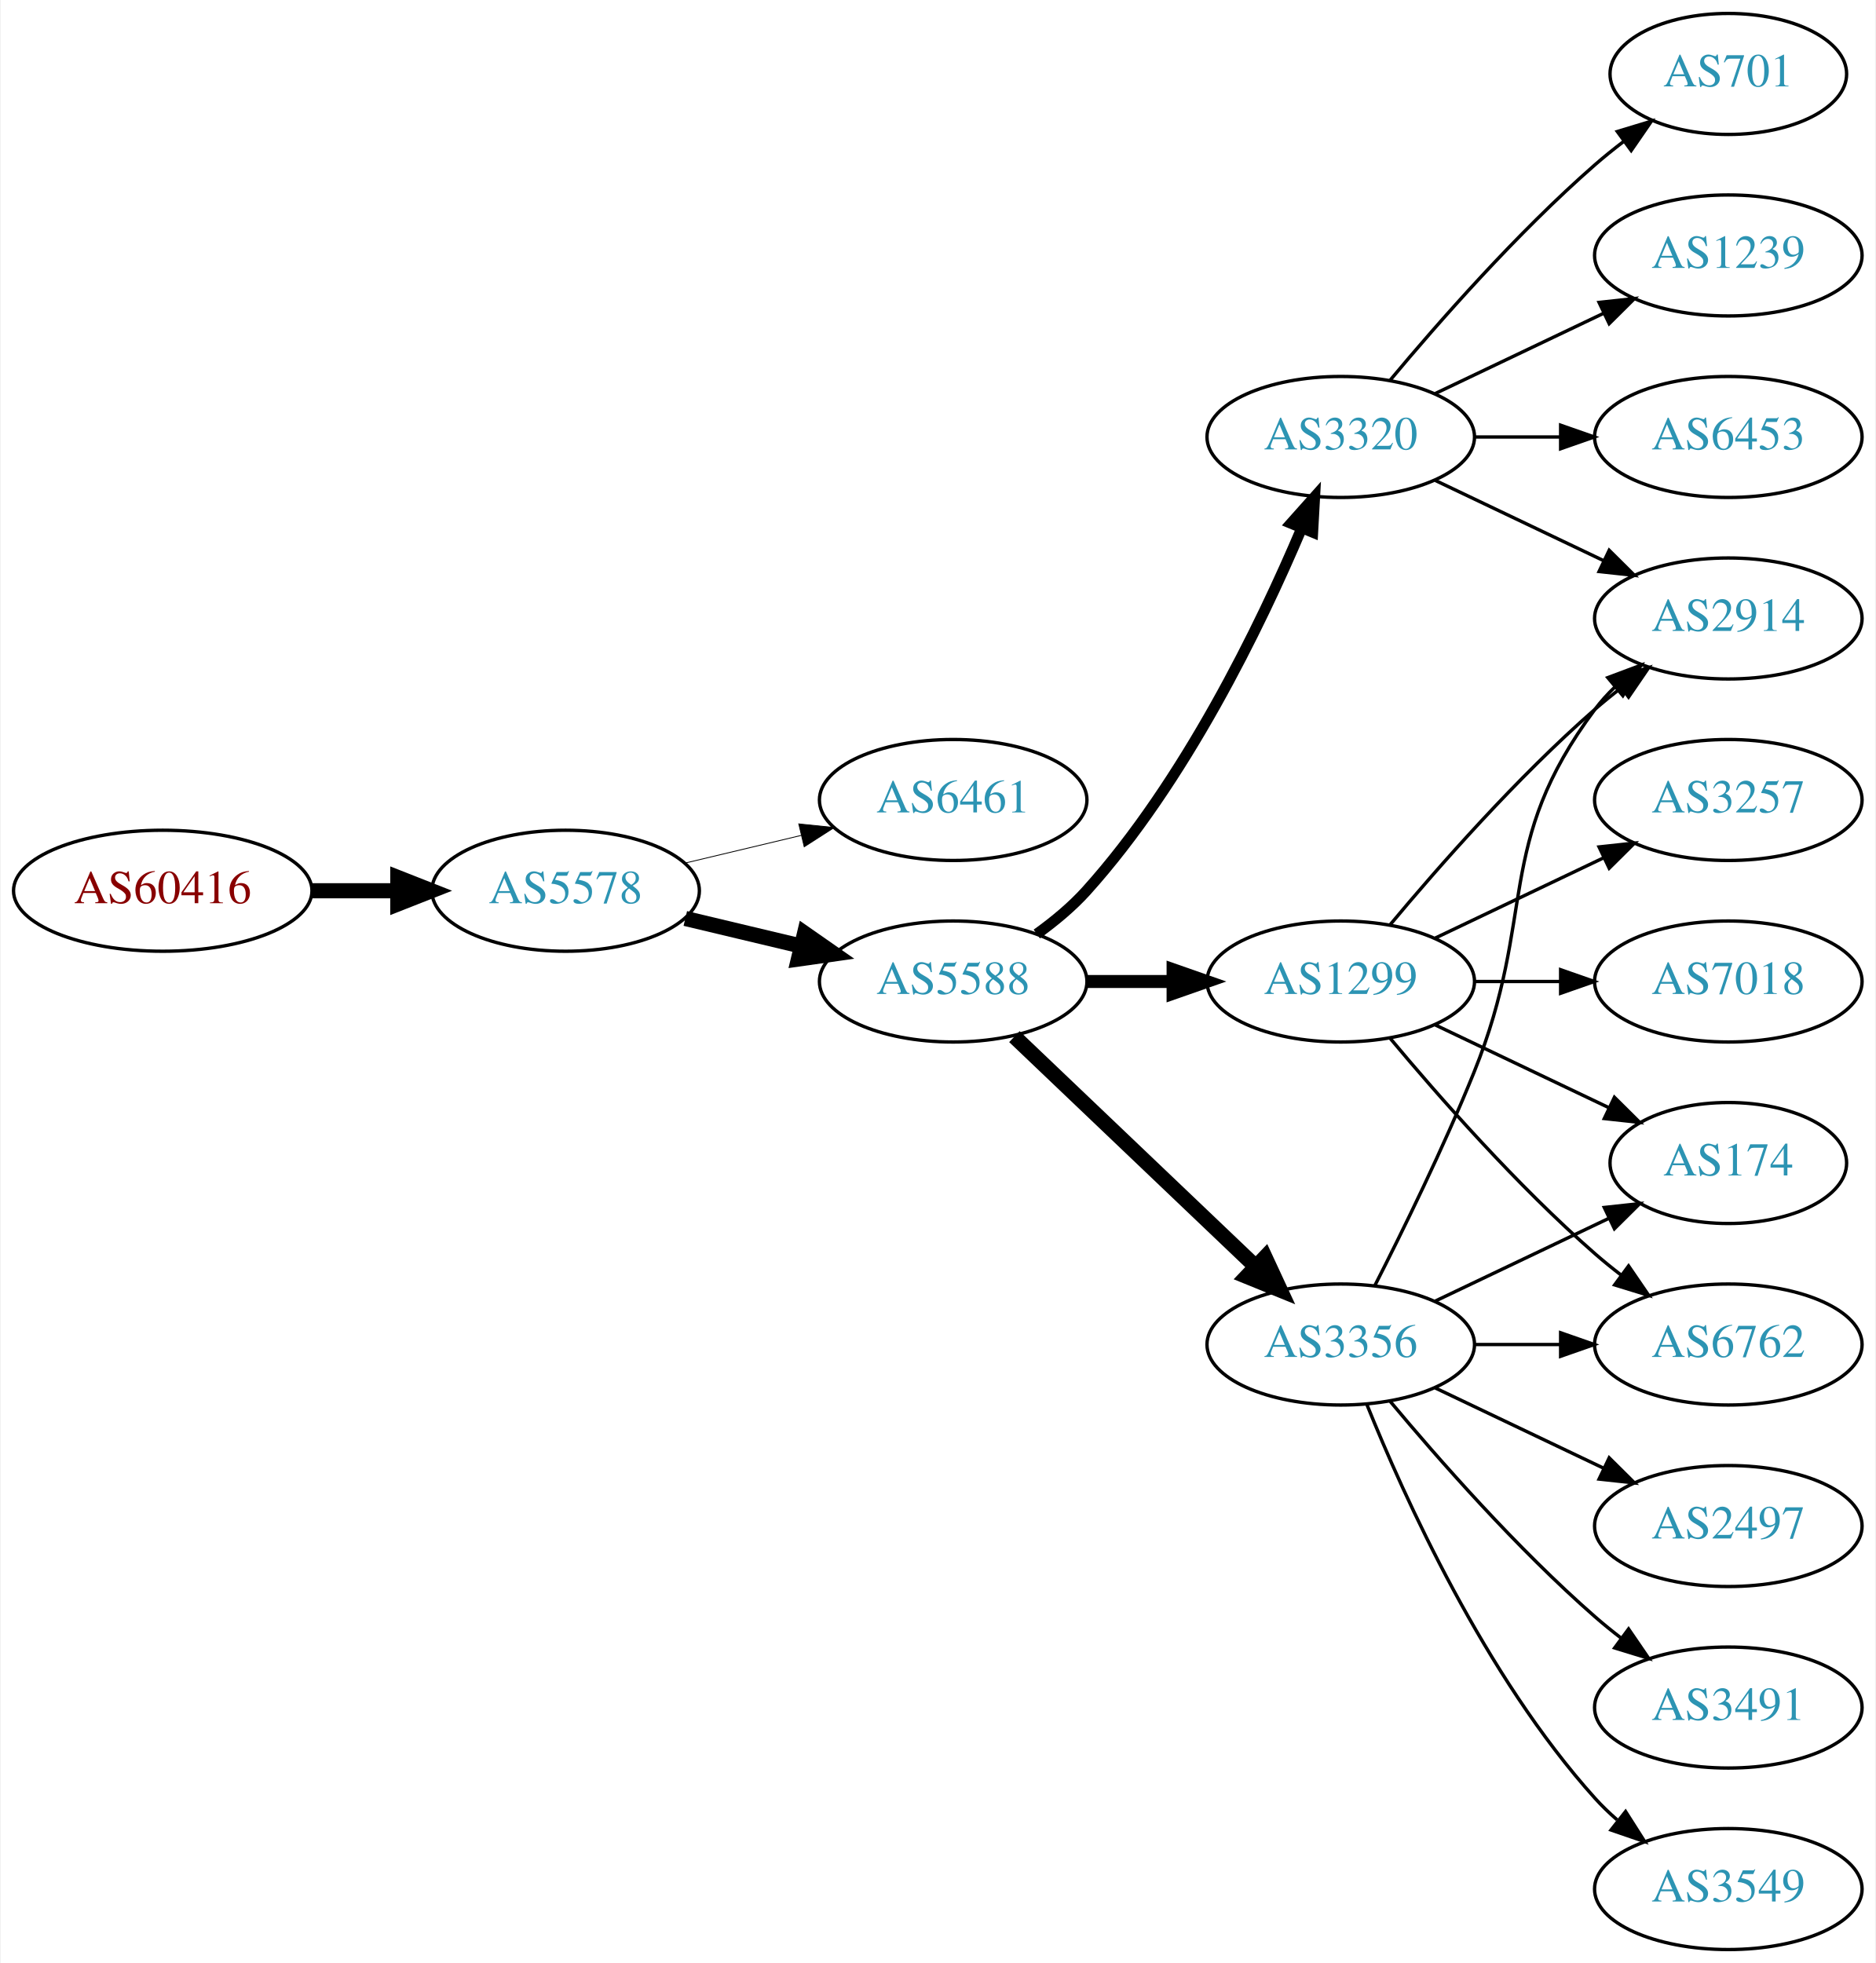
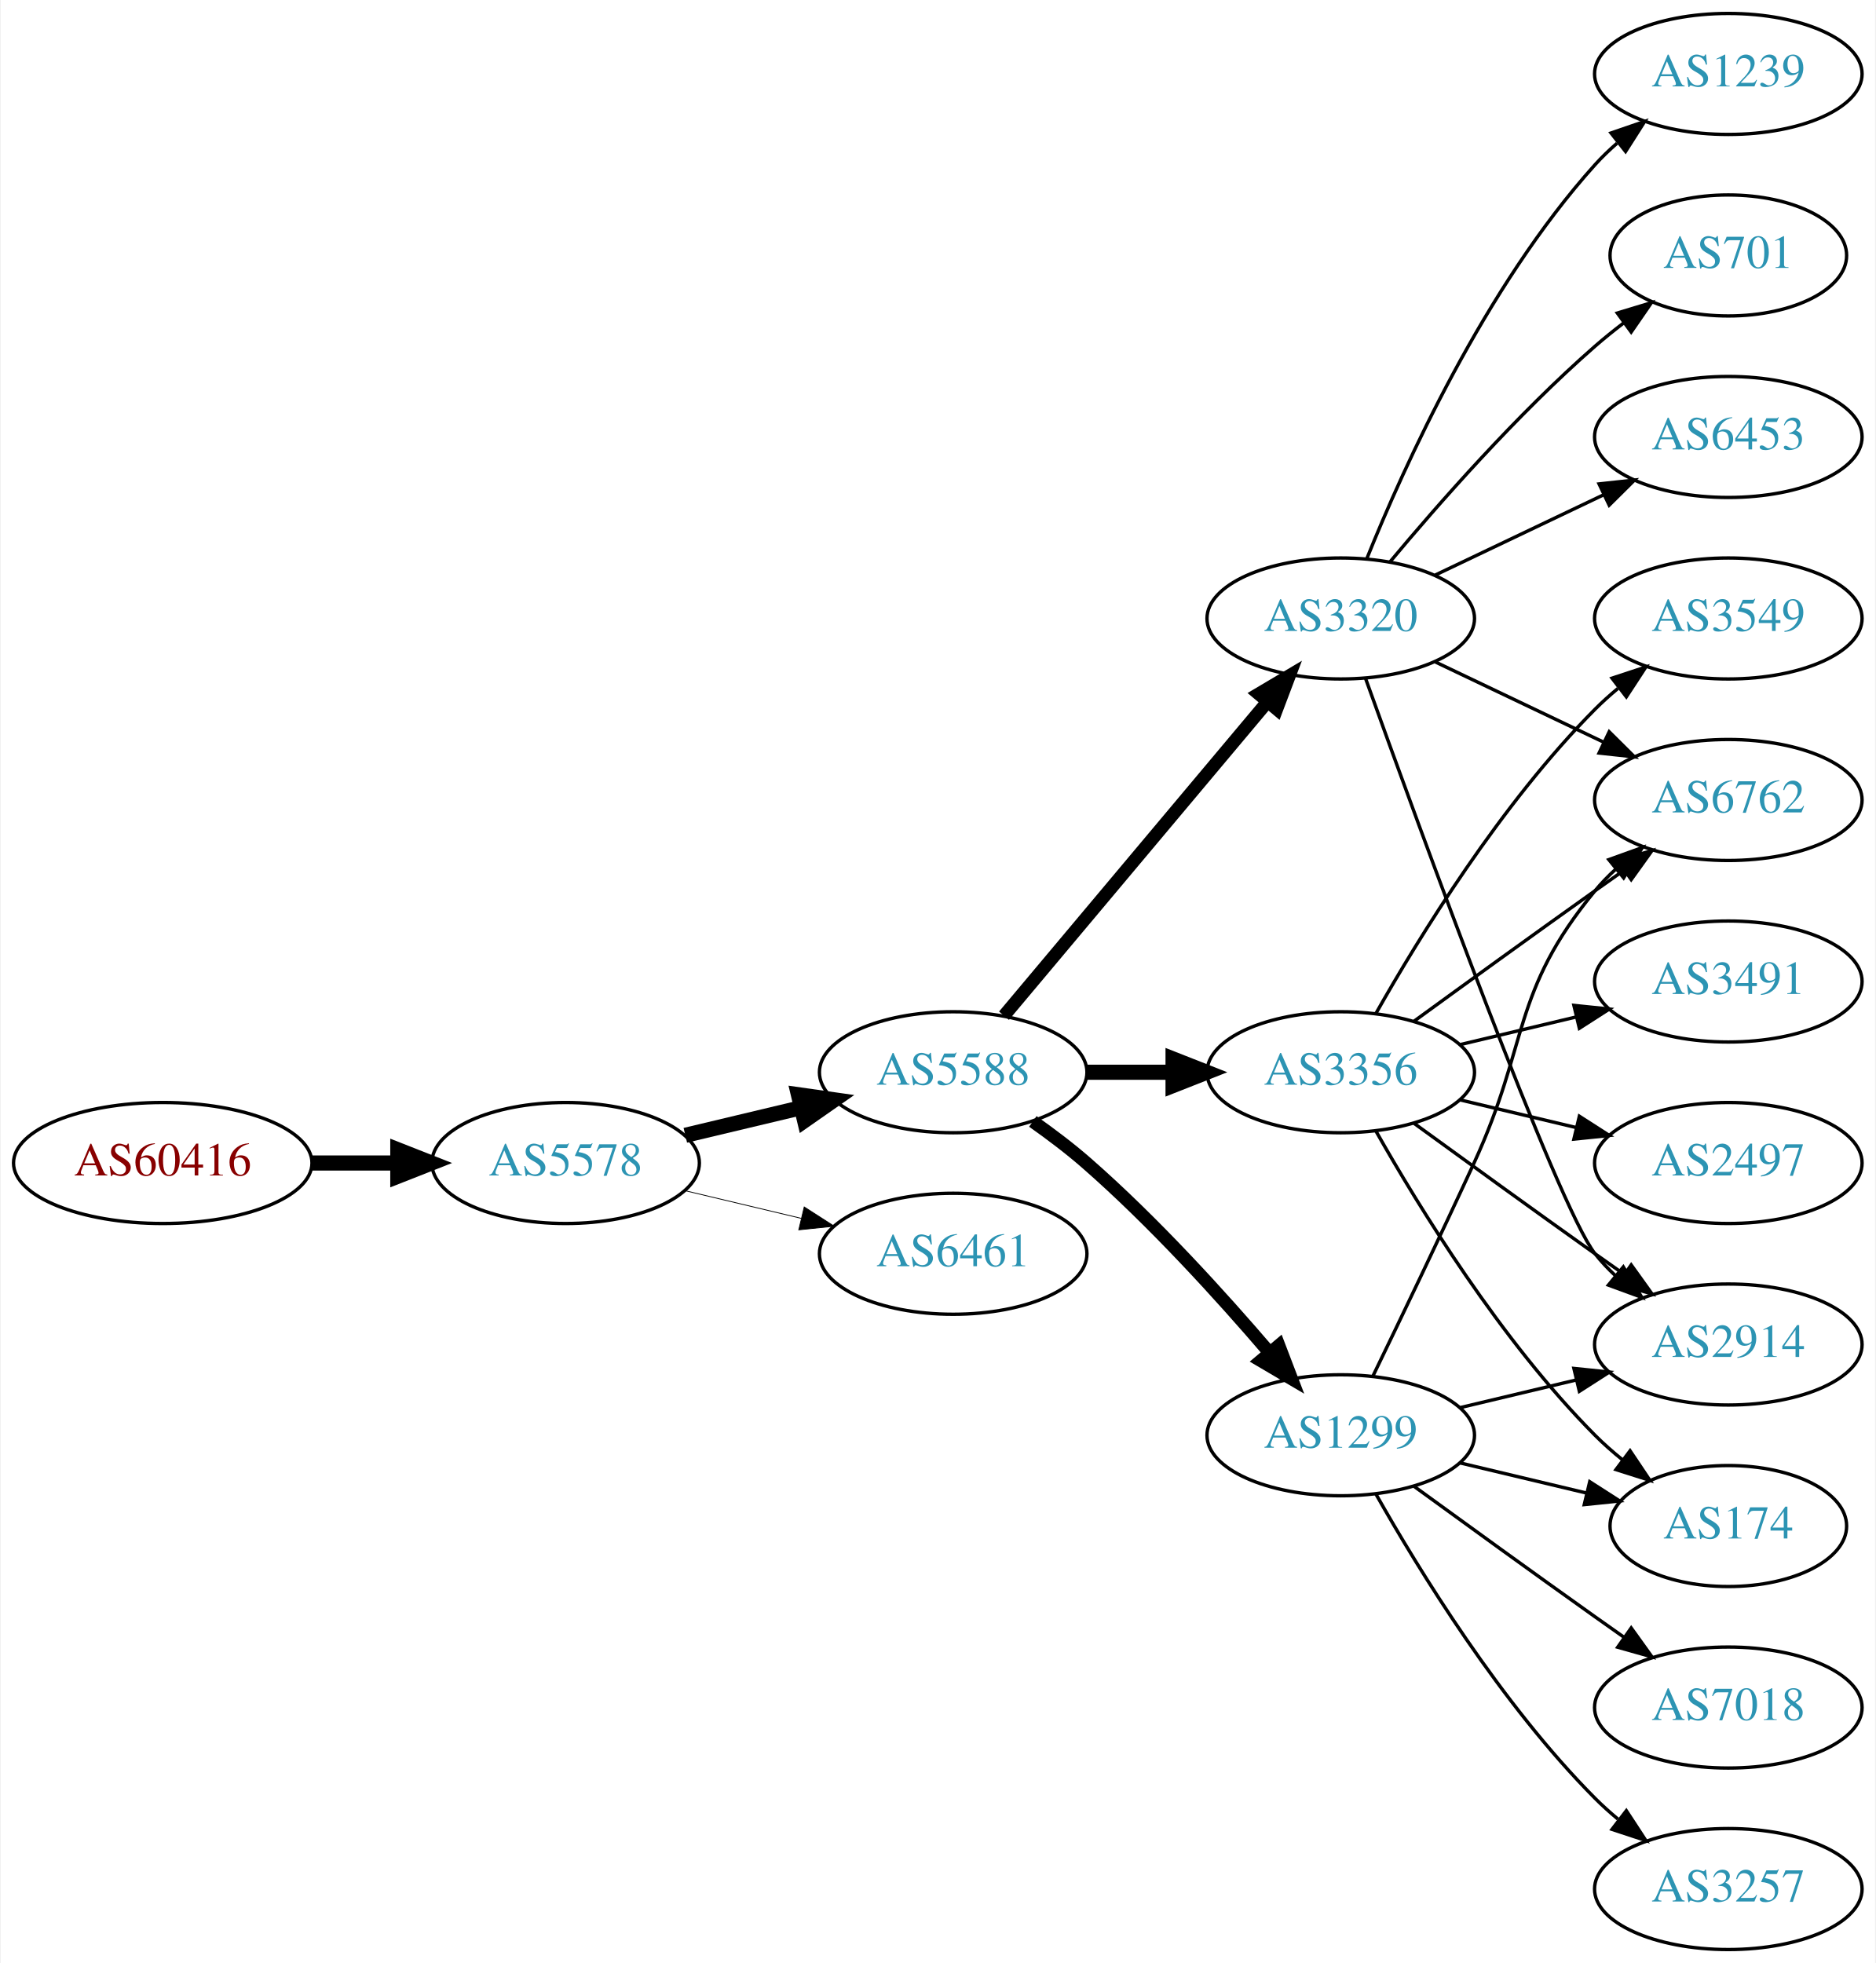
<svg xmlns="http://www.w3.org/2000/svg" xmlns:xlink="http://www.w3.org/1999/xlink" width="558pt" height="584pt" viewBox="0.00 0.00 557.56 584.00">
  <g id="graph0" class="graph" transform="scale(1 1) rotate(0) translate(4 580)">
    <polygon fill="white" stroke="none" points="-4,4 -4,-580 553.564,-580 553.564,4 -4,4" />
    <g id="node1" class="node">
      <g id="a_node1">
        <a xlink:href="/asn/60416" xlink:title="AS60416 ~ TECSSK-AS [AT]">
-           <ellipse fill="#ffffff" stroke="black" cx="44.196" cy="-315" rx="44.393" ry="18" />
-           <text text-anchor="middle" x="44.196" y="-311.3" font-family="Times,serif" font-size="14.00" fill="#880000">AS60416</text>
+           <ellipse fill="#ffffff" stroke="black" cx="44.196" cy="-234" rx="44.393" ry="18" />
+           <text text-anchor="middle" x="44.196" y="-230.3" font-family="Times,serif" font-size="14.00" fill="#880000">AS60416</text>
        </a>
      </g>
    </g>
    <g id="node2" class="node">
      <g id="a_node2">
        <a xlink:href="/asn/5578" xlink:title="AS5578 ~ Bratislava, Slovak Republic [SK]">
-           <ellipse fill="#ffffff" stroke="black" cx="164.039" cy="-315" rx="39.794" ry="18" />
-           <text text-anchor="middle" x="164.039" y="-311.3" font-family="Times,serif" font-size="14.00" fill="#2c94b3">AS5578</text>
+           <ellipse fill="#ffffff" stroke="black" cx="164.039" cy="-234" rx="39.794" ry="18" />
+           <text text-anchor="middle" x="164.039" y="-230.3" font-family="Times,serif" font-size="14.00" fill="#2c94b3">AS5578</text>
        </a>
      </g>
    </g>
    <g id="edge1" class="edge">
-       <path fill="none" stroke="black" stroke-width="4.5" d="M88.407,-315C96.72,-315 105.482,-315 113.965,-315" />
-       <polygon fill="black" stroke="black" stroke-width="4.5" points="114.123,-318.938 124.123,-315 114.123,-311.063 114.123,-318.938" />
+       <path fill="none" stroke="black" stroke-width="4.5" d="M88.407,-234C96.72,-234 105.482,-234 113.965,-234" />
+       <polygon fill="black" stroke="black" stroke-width="4.5" points="114.123,-237.938 124.123,-234 114.123,-230.063 114.123,-237.938" />
    </g>
    <g id="node3" class="node">
      <g id="a_node3">
-         <a xlink:href="/asn/6461" xlink:title="AS6461 ~ Zayo Bandwidth [US]">
-           <ellipse fill="#ffffff" stroke="black" cx="279.332" cy="-342" rx="39.794" ry="18" />
-           <text text-anchor="middle" x="279.332" y="-338.3" font-family="Times,serif" font-size="14.00" fill="#2c94b3">AS6461</text>
+         <a xlink:href="/asn/5588" xlink:title="AS5588 ~ GTS Central Europe / Antel Germany [CZ]">
+           <ellipse fill="#ffffff" stroke="black" cx="279.332" cy="-261" rx="39.794" ry="18" />
+           <text text-anchor="middle" x="279.332" y="-257.3" font-family="Times,serif" font-size="14.00" fill="#2c94b3">AS5588</text>
        </a>
      </g>
    </g>
    <g id="edge2" class="edge">
-       <path fill="none" stroke="black" stroke-width="0.25" d="M199.646,-323.248C210.517,-325.838 222.671,-328.735 234.114,-331.462" />
-       <polygon fill="black" stroke="black" stroke-width="0.25" points="233.397,-334.889 243.936,-333.803 235.02,-328.08 233.397,-334.889" />
+       <path fill="none" stroke="black" stroke-width="4.5" d="M199.646,-242.248C210.517,-244.838 222.671,-247.735 234.114,-250.462" />
+       <polygon fill="black" stroke="black" stroke-width="4.5" points="233.296,-254.315 243.936,-252.803 235.122,-246.654 233.296,-254.315" />
    </g>
    <g id="node4" class="node">
      <g id="a_node4">
-         <a xlink:href="/asn/5588" xlink:title="AS5588 ~ GTS Central Europe / Antel Germany [CZ]">
-           <ellipse fill="#ffffff" stroke="black" cx="279.332" cy="-288" rx="39.794" ry="18" />
-           <text text-anchor="middle" x="279.332" y="-284.3" font-family="Times,serif" font-size="14.00" fill="#2c94b3">AS5588</text>
+         <a xlink:href="/asn/6461" xlink:title="AS6461 ~ Zayo Bandwidth [US]">
+           <ellipse fill="#ffffff" stroke="black" cx="279.332" cy="-207" rx="39.794" ry="18" />
+           <text text-anchor="middle" x="279.332" y="-203.3" font-family="Times,serif" font-size="14.00" fill="#2c94b3">AS6461</text>
        </a>
      </g>
    </g>
    <g id="edge3" class="edge">
-       <path fill="none" stroke="black" stroke-width="4.5" d="M199.646,-306.752C210.517,-304.162 222.671,-301.265 234.114,-298.538" />
-       <polygon fill="black" stroke="black" stroke-width="4.5" points="235.122,-302.346 243.936,-296.197 233.296,-294.685 235.122,-302.346" />
+       <path fill="none" stroke="black" stroke-width="0.237" d="M199.646,-225.752C210.517,-223.162 222.671,-220.265 234.114,-217.538" />
+       <polygon fill="black" stroke="black" stroke-width="0.237" points="235.02,-220.92 243.936,-215.197 233.397,-214.111 235.02,-220.92" />
    </g>
    <g id="node5" class="node">
      <g id="a_node5">
        <a xlink:href="/asn/1299" xlink:title="AS1299 ~ Telia Carrier [EU]">
-           <ellipse fill="#ffffff" stroke="black" cx="394.625" cy="-288" rx="39.794" ry="18" />
-           <text text-anchor="middle" x="394.625" y="-284.3" font-family="Times,serif" font-size="14.00" fill="#2c94b3">AS1299</text>
+           <ellipse fill="#ffffff" stroke="black" cx="394.625" cy="-153" rx="39.794" ry="18" />
+           <text text-anchor="middle" x="394.625" y="-149.3" font-family="Times,serif" font-size="14.00" fill="#2c94b3">AS1299</text>
        </a>
      </g>
    </g>
    <g id="edge4" class="edge">
-       <path fill="none" stroke="black" stroke-width="3.857" d="M319.004,-288C327.207,-288 335.971,-288 344.503,-288" />
-       <polygon fill="black" stroke="black" stroke-width="3.857" points="344.742,-291.5 354.742,-288 344.742,-284.5 344.742,-291.5" />
+       <path fill="none" stroke="black" stroke-width="3.857" d="M303.022,-246.37C308.424,-242.56 314.047,-238.308 318.978,-234 338.905,-216.593 359.097,-194.342 373.446,-177.567" />
+       <polygon fill="black" stroke="black" stroke-width="3.857" points="376.214,-179.714 379.995,-169.817 370.867,-175.196 376.214,-179.714" />
    </g>
    <g id="node6" class="node">
      <g id="a_node6">
-         <a xlink:href="/asn/3320" xlink:title="AS3320 ~ DTAG [DE]">
-           <ellipse fill="#ffffff" stroke="black" cx="394.625" cy="-450" rx="39.794" ry="18" />
-           <text text-anchor="middle" x="394.625" y="-446.3" font-family="Times,serif" font-size="14.00" fill="#2c94b3">AS3320</text>
+         <a xlink:href="/asn/3356" xlink:title="AS3356 ~ Level 3 Parent, LLC [US]">
+           <ellipse fill="#ffffff" stroke="black" cx="394.625" cy="-261" rx="39.794" ry="18" />
+           <text text-anchor="middle" x="394.625" y="-257.3" font-family="Times,serif" font-size="14.00" fill="#2c94b3">AS3356</text>
        </a>
      </g>
    </g>
    <g id="edge5" class="edge">
-       <path fill="none" stroke="black" stroke-width="3.214" d="M304.205,-302.127C309.45,-305.896 314.706,-310.256 318.978,-315 348.314,-347.581 370.655,-393.695 382.951,-422.713" />
-       <polygon fill="black" stroke="black" stroke-width="3.214" points="379.823,-424.308 386.877,-432.213 386.293,-421.634 379.823,-424.308" />
+       <path fill="none" stroke="black" stroke-width="4.5" d="M319.004,-261C327.207,-261 335.971,-261 344.503,-261" />
+       <polygon fill="black" stroke="black" stroke-width="4.5" points="344.742,-264.938 354.742,-261 344.742,-257.063 344.742,-264.938" />
    </g>
    <g id="node7" class="node">
      <g id="a_node7">
-         <a xlink:href="/asn/3356" xlink:title="AS3356 ~ Level 3 Parent, LLC [US]">
-           <ellipse fill="#ffffff" stroke="black" cx="394.625" cy="-180" rx="39.794" ry="18" />
-           <text text-anchor="middle" x="394.625" y="-176.3" font-family="Times,serif" font-size="14.00" fill="#2c94b3">AS3356</text>
+         <a xlink:href="/asn/3320" xlink:title="AS3320 ~ DTAG [DE]">
+           <ellipse fill="#ffffff" stroke="black" cx="394.625" cy="-396" rx="39.794" ry="18" />
+           <text text-anchor="middle" x="394.625" y="-392.3" font-family="Times,serif" font-size="14.00" fill="#2c94b3">AS3320</text>
        </a>
      </g>
    </g>
    <g id="edge6" class="edge">
-       <path fill="none" stroke="black" stroke-width="4.5" d="M297.538,-271.597C316.614,-253.413 347.534,-223.937 369.131,-203.349" />
-       <polygon fill="black" stroke="black" stroke-width="4.5" points="372.106,-205.953 376.627,-196.203 366.672,-200.253 372.106,-205.953" />
+       <path fill="none" stroke="black" stroke-width="3.857" d="M294.451,-277.825C314.126,-301.269 349.93,-343.934 372.708,-371.076" />
+       <polygon fill="black" stroke="black" stroke-width="3.857" points="370.218,-373.553 379.327,-378.963 375.58,-369.053 370.218,-373.553" />
    </g>
    <g id="node8" class="node">
      <g id="a_node8">
        <a xlink:href="/asn/2914" xlink:title="AS2914 ~ NTT America, Inc. [US]">
-           <ellipse fill="#ffffff" stroke="black" cx="509.918" cy="-396" rx="39.794" ry="18" />
-           <text text-anchor="middle" x="509.918" y="-392.3" font-family="Times,serif" font-size="14.00" fill="#2c94b3">AS2914</text>
-         </a>
-       </g>
-     </g>
-     <g id="edge7" class="edge">
-       <path fill="none" stroke="black" d="M409.255,-304.817C423.537,-321.929 447.084,-348.745 470.271,-369 472.737,-371.154 475.375,-373.294 478.073,-375.372" />
-       <polygon fill="black" stroke="black" points="476.098,-378.264 486.227,-381.37 480.246,-372.625 476.098,-378.264" />
-     </g>
-     <g id="node9" class="node">
-       <g id="a_node9">
-         <a xlink:href="/asn/3257" xlink:title="AS3257 ~ GTT [DE]">
-           <ellipse fill="#ffffff" stroke="black" cx="509.918" cy="-342" rx="39.794" ry="18" />
-           <text text-anchor="middle" x="509.918" y="-338.3" font-family="Times,serif" font-size="14.00" fill="#2c94b3">AS3257</text>
-         </a>
-       </g>
-     </g>
-     <g id="edge8" class="edge">
-       <path fill="none" stroke="black" d="M422.761,-300.934C437.755,-308.081 456.576,-317.052 472.799,-324.785" />
-       <polygon fill="black" stroke="black" points="471.469,-328.028 482.002,-329.171 474.481,-321.709 471.469,-328.028" />
+           <ellipse fill="#ffffff" stroke="black" cx="509.918" cy="-180" rx="39.794" ry="18" />
+           <text text-anchor="middle" x="509.918" y="-176.3" font-family="Times,serif" font-size="14.00" fill="#2c94b3">AS2914</text>
+         </a>
+       </g>
+     </g>
+     <g id="edge20" class="edge">
+       <path fill="none" stroke="black" d="M430.232,-161.248C441.103,-163.838 453.257,-166.735 464.7,-169.462" />
+       <polygon fill="black" stroke="black" points="463.983,-172.889 474.522,-171.803 465.606,-166.08 463.983,-172.889" />
    </g>
    <g id="node10" class="node">
      <g id="a_node10">
        <a xlink:href="/asn/6762" xlink:title="AS6762 ~ TELECOM ITALIA SPARKLE S.p.A. [IT]">
-           <ellipse fill="#ffffff" stroke="black" cx="509.918" cy="-180" rx="39.794" ry="18" />
-           <text text-anchor="middle" x="509.918" y="-176.3" font-family="Times,serif" font-size="14.00" fill="#2c94b3">AS6762</text>
-         </a>
-       </g>
+           <ellipse fill="#ffffff" stroke="black" cx="509.918" cy="-342" rx="39.794" ry="18" />
+           <text text-anchor="middle" x="509.918" y="-338.3" font-family="Times,serif" font-size="14.00" fill="#2c94b3">AS6762</text>
+         </a>
+       </g>
+     </g>
+     <g id="edge22" class="edge">
+       <path fill="none" stroke="black" d="M404.206,-170.633C412.13,-186.998 424.166,-212.065 434.271,-234 450.755,-269.781 445.206,-284.606 470.271,-315 472.126,-317.25 474.213,-319.396 476.432,-321.424" />
+       <polygon fill="black" stroke="black" points="474.368,-324.256 484.337,-327.844 478.781,-318.823 474.368,-324.256" />
+     </g>
+     <g id="node12" class="node">
+       <g id="a_node12">
+         <a xlink:href="/asn/174" xlink:title="AS174 ~ Cogent Communications [US]">
+           <ellipse fill="#ffffff" stroke="black" cx="509.918" cy="-126" rx="35.194" ry="18" />
+           <text text-anchor="middle" x="509.918" y="-122.3" font-family="Times,serif" font-size="14.00" fill="#2c94b3">AS174</text>
+         </a>
+       </g>
+     </g>
+     <g id="edge19" class="edge">
+       <path fill="none" stroke="black" d="M430.232,-144.752C442.026,-141.942 455.331,-138.771 467.599,-135.847" />
+       <polygon fill="black" stroke="black" points="468.687,-139.186 477.604,-133.463 467.065,-132.376 468.687,-139.186" />
+     </g>
+     <g id="node17" class="node">
+       <g id="a_node17">
+         <a xlink:href="/asn/3257" xlink:title="AS3257 ~ GTT [DE]">
+           <ellipse fill="#ffffff" stroke="black" cx="509.918" cy="-18" rx="39.794" ry="18" />
+           <text text-anchor="middle" x="509.918" y="-14.3" font-family="Times,serif" font-size="14.00" fill="#2c94b3">AS3257</text>
+         </a>
+       </g>
+     </g>
+     <g id="edge18" class="edge">
+       <path fill="none" stroke="black" d="M405.084,-135.51C417.866,-112.904 442.298,-73.114 470.271,-45 472.382,-42.879 474.678,-40.812 477.063,-38.829" />
+       <polygon fill="black" stroke="black" points="479.579,-41.31 485.379,-32.444 475.316,-35.758 479.579,-41.31" />
+     </g>
+     <g id="node18" class="node">
+       <g id="a_node18">
+         <a xlink:href="/asn/7018" xlink:title="AS7018 ~ AT&amp;T Services, Inc. [US]">
+           <ellipse fill="#ffffff" stroke="black" cx="509.918" cy="-72" rx="39.794" ry="18" />
+           <text text-anchor="middle" x="509.918" y="-68.3" font-family="Times,serif" font-size="14.00" fill="#2c94b3">AS7018</text>
+         </a>
+       </g>
+     </g>
+     <g id="edge21" class="edge">
+       <path fill="none" stroke="black" d="M416.473,-137.778C431.407,-126.909 452.02,-111.975 470.271,-99 473.091,-96.995 476.034,-94.915 478.983,-92.841" />
+       <polygon fill="black" stroke="black" points="481.029,-95.681 487.207,-87.074 477.01,-89.95 481.029,-95.681" />
+     </g>
+     <g id="edge7" class="edge">
+       <path fill="none" stroke="black" d="M416.473,-245.778C431.407,-234.909 452.02,-219.975 470.271,-207 473.091,-204.995 476.034,-202.915 478.983,-200.841" />
+       <polygon fill="black" stroke="black" points="481.029,-203.681 487.207,-195.074 477.01,-197.95 481.029,-203.681" />
+     </g>
+     <g id="node9" class="node">
+       <g id="a_node9">
+         <a xlink:href="/asn/3549" xlink:title="AS3549 ~ Level 3 Parent, LLC [US]">
+           <ellipse fill="#ffffff" stroke="black" cx="509.918" cy="-396" rx="39.794" ry="18" />
+           <text text-anchor="middle" x="509.918" y="-392.3" font-family="Times,serif" font-size="14.00" fill="#2c94b3">AS3549</text>
+         </a>
+       </g>
+     </g>
+     <g id="edge8" class="edge">
+       <path fill="none" stroke="black" d="M405.084,-278.49C417.866,-301.096 442.298,-340.886 470.271,-369 472.382,-371.121 474.678,-373.188 477.063,-375.171" />
+       <polygon fill="black" stroke="black" points="475.316,-378.242 485.379,-381.556 479.579,-372.69 475.316,-378.242" />
    </g>
    <g id="edge9" class="edge">
-       <path fill="none" stroke="black" d="M409.255,-271.183C423.537,-254.071 447.084,-227.255 470.271,-207 472.737,-204.846 475.375,-202.706 478.073,-200.628" />
-       <polygon fill="black" stroke="black" points="480.246,-203.375 486.227,-194.63 476.098,-197.736 480.246,-203.375" />
+       <path fill="none" stroke="black" d="M416.473,-276.222C431.407,-287.091 452.02,-302.025 470.271,-315 473.091,-317.005 476.034,-319.085 478.983,-321.159" />
+       <polygon fill="black" stroke="black" points="477.01,-324.05 487.207,-326.926 481.029,-318.319 477.01,-324.05" />
    </g>
    <g id="node11" class="node">
      <g id="a_node11">
-         <a xlink:href="/asn/174" xlink:title="AS174 ~ Cogent Communications [US]">
-           <ellipse fill="#ffffff" stroke="black" cx="509.918" cy="-234" rx="35.194" ry="18" />
-           <text text-anchor="middle" x="509.918" y="-230.3" font-family="Times,serif" font-size="14.00" fill="#2c94b3">AS174</text>
+         <a xlink:href="/asn/3491" xlink:title="AS3491 ~ PCCW Global, Inc. [US]">
+           <ellipse fill="#ffffff" stroke="black" cx="509.918" cy="-288" rx="39.794" ry="18" />
+           <text text-anchor="middle" x="509.918" y="-284.3" font-family="Times,serif" font-size="14.00" fill="#2c94b3">AS3491</text>
        </a>
      </g>
    </g>
    <g id="edge10" class="edge">
-       <path fill="none" stroke="black" d="M422.761,-275.066C438.193,-267.71 457.678,-258.423 474.213,-250.541" />
-       <polygon fill="black" stroke="black" points="476.034,-253.551 483.555,-246.089 473.022,-247.232 476.034,-253.551" />
-     </g>
-     <g id="node12" class="node">
-       <g id="a_node12">
-         <a xlink:href="/asn/7018" xlink:title="AS7018 ~ AT&amp;T Services, Inc. [US]">
-           <ellipse fill="#ffffff" stroke="black" cx="509.918" cy="-288" rx="39.794" ry="18" />
-           <text text-anchor="middle" x="509.918" y="-284.3" font-family="Times,serif" font-size="14.00" fill="#2c94b3">AS7018</text>
-         </a>
-       </g>
+       <path fill="none" stroke="black" d="M430.232,-269.248C441.103,-271.838 453.257,-274.735 464.7,-277.462" />
+       <polygon fill="black" stroke="black" points="463.983,-280.889 474.522,-279.803 465.606,-274.08 463.983,-280.889" />
    </g>
    <g id="edge11" class="edge">
-       <path fill="none" stroke="black" d="M434.297,-288C442.5,-288 451.264,-288 459.796,-288" />
-       <polygon fill="black" stroke="black" points="460.035,-291.5 470.035,-288 460.035,-284.5 460.035,-291.5" />
-     </g>
-     <g id="edge15" class="edge">
-       <path fill="none" stroke="black" d="M422.761,-437.066C437.755,-429.919 456.576,-420.948 472.799,-413.215" />
-       <polygon fill="black" stroke="black" points="474.481,-416.291 482.002,-408.829 471.469,-409.972 474.481,-416.291" />
+       <path fill="none" stroke="black" d="M405.084,-243.51C417.866,-220.904 442.298,-181.114 470.271,-153 472.771,-150.487 475.532,-148.051 478.393,-145.739" />
+       <polygon fill="black" stroke="black" points="480.693,-148.389 486.59,-139.587 476.491,-142.79 480.693,-148.389" />
    </g>
    <g id="node13" class="node">
      <g id="a_node13">
-         <a xlink:href="/asn/701" xlink:title="AS701 ~ UUNET [US]">
-           <ellipse fill="#ffffff" stroke="black" cx="509.918" cy="-558" rx="35.194" ry="18" />
-           <text text-anchor="middle" x="509.918" y="-554.3" font-family="Times,serif" font-size="14.00" fill="#2c94b3">AS701</text>
+         <a xlink:href="/asn/2497" xlink:title="AS2497 ~ Internet Initiative Japan Inc. [JP]">
+           <ellipse fill="#ffffff" stroke="black" cx="509.918" cy="-234" rx="39.794" ry="18" />
+           <text text-anchor="middle" x="509.918" y="-230.3" font-family="Times,serif" font-size="14.00" fill="#2c94b3">AS2497</text>
        </a>
      </g>
    </g>
    <g id="edge12" class="edge">
-       <path fill="none" stroke="black" d="M409.255,-466.817C423.537,-483.929 447.084,-510.745 470.271,-531 472.941,-533.332 475.814,-535.648 478.744,-537.886" />
-       <polygon fill="black" stroke="black" points="476.895,-540.87 487.035,-543.939 481.022,-535.216 476.895,-540.87" />
+       <path fill="none" stroke="black" d="M430.232,-252.752C441.103,-250.162 453.257,-247.265 464.7,-244.538" />
+       <polygon fill="black" stroke="black" points="465.606,-247.92 474.522,-242.197 463.983,-241.111 465.606,-247.92" />
+     </g>
+     <g id="edge17" class="edge">
+       <path fill="none" stroke="black" d="M401.997,-378.175C417.938,-333.849 459.064,-221.188 470.271,-207 472.078,-204.712 474.131,-202.538 476.326,-200.49" />
+       <polygon fill="black" stroke="black" points="478.68,-203.086 484.186,-194.034 474.237,-197.677 478.68,-203.086" />
+     </g>
+     <g id="edge15" class="edge">
+       <path fill="none" stroke="black" d="M422.761,-383.066C437.755,-375.919 456.576,-366.948 472.799,-359.215" />
+       <polygon fill="black" stroke="black" points="474.481,-362.291 482.002,-354.829 471.469,-355.972 474.481,-362.291" />
    </g>
    <g id="node14" class="node">
      <g id="a_node14">
        <a xlink:href="/asn/1239" xlink:title="AS1239 ~ Sprint [US]">
-           <ellipse fill="#ffffff" stroke="black" cx="509.918" cy="-504" rx="39.794" ry="18" />
-           <text text-anchor="middle" x="509.918" y="-500.3" font-family="Times,serif" font-size="14.00" fill="#2c94b3">AS1239</text>
+           <ellipse fill="#ffffff" stroke="black" cx="509.918" cy="-558" rx="39.794" ry="18" />
+           <text text-anchor="middle" x="509.918" y="-554.3" font-family="Times,serif" font-size="14.00" fill="#2c94b3">AS1239</text>
        </a>
      </g>
    </g>
    <g id="edge13" class="edge">
-       <path fill="none" stroke="black" d="M422.761,-462.934C437.755,-470.081 456.576,-479.052 472.799,-486.785" />
-       <polygon fill="black" stroke="black" points="471.469,-490.028 482.002,-491.171 474.481,-483.709 471.469,-490.028" />
+       <path fill="none" stroke="black" d="M402.372,-413.787C413.423,-441.243 437.476,-494.578 470.271,-531 472.273,-533.224 474.492,-535.363 476.825,-537.397" />
+       <polygon fill="black" stroke="black" points="475.023,-540.433 485.044,-543.873 479.355,-534.935 475.023,-540.433" />
    </g>
    <g id="node15" class="node">
      <g id="a_node15">
+         <a xlink:href="/asn/701" xlink:title="AS701 ~ UUNET [US]">
+           <ellipse fill="#ffffff" stroke="black" cx="509.918" cy="-504" rx="35.194" ry="18" />
+           <text text-anchor="middle" x="509.918" y="-500.3" font-family="Times,serif" font-size="14.00" fill="#2c94b3">AS701</text>
+         </a>
+       </g>
+     </g>
+     <g id="edge14" class="edge">
+       <path fill="none" stroke="black" d="M409.255,-412.817C423.537,-429.929 447.084,-456.745 470.271,-477 472.941,-479.332 475.814,-481.648 478.744,-483.886" />
+       <polygon fill="black" stroke="black" points="476.895,-486.87 487.035,-489.939 481.022,-481.216 476.895,-486.87" />
+     </g>
+     <g id="node16" class="node">
+       <g id="a_node16">
        <a xlink:href="/asn/6453" xlink:title="AS6453 ~ TATA COMMUNICATIONS (AMERICA) INC [US]">
          <ellipse fill="#ffffff" stroke="black" cx="509.918" cy="-450" rx="39.794" ry="18" />
          <text text-anchor="middle" x="509.918" y="-446.3" font-family="Times,serif" font-size="14.00" fill="#2c94b3">AS6453</text>
        </a>
      </g>
    </g>
-     <g id="edge14" class="edge">
-       <path fill="none" stroke="black" d="M434.297,-450C442.5,-450 451.264,-450 459.796,-450" />
-       <polygon fill="black" stroke="black" points="460.035,-453.5 470.035,-450 460.035,-446.5 460.035,-453.5" />
-     </g>
-     <g id="edge20" class="edge">
-       <path fill="none" stroke="black" d="M404.705,-197.417C412.974,-213.634 425.235,-238.603 434.271,-261 453.201,-307.922 440,-328.458 470.271,-369 472.016,-371.336 474.023,-373.545 476.186,-375.617" />
-       <polygon fill="black" stroke="black" points="474.064,-378.405 483.987,-382.118 478.546,-373.027 474.064,-378.405" />
-     </g>
-     <g id="edge19" class="edge">
-       <path fill="none" stroke="black" d="M434.297,-180C442.5,-180 451.264,-180 459.796,-180" />
-       <polygon fill="black" stroke="black" points="460.035,-183.5 470.035,-180 460.035,-176.5 460.035,-183.5" />
-     </g>
-     <g id="edge18" class="edge">
-       <path fill="none" stroke="black" d="M422.761,-192.934C438.193,-200.29 457.678,-209.577 474.213,-217.459" />
-       <polygon fill="black" stroke="black" points="473.022,-220.768 483.555,-221.911 476.034,-214.449 473.022,-220.768" />
-     </g>
-     <g id="node16" class="node">
-       <g id="a_node16">
-         <a xlink:href="/asn/2497" xlink:title="AS2497 ~ Internet Initiative Japan Inc. [JP]">
-           <ellipse fill="#ffffff" stroke="black" cx="509.918" cy="-126" rx="39.794" ry="18" />
-           <text text-anchor="middle" x="509.918" y="-122.3" font-family="Times,serif" font-size="14.00" fill="#2c94b3">AS2497</text>
-         </a>
-       </g>
-     </g>
    <g id="edge16" class="edge">
-       <path fill="none" stroke="black" d="M422.761,-167.066C437.755,-159.919 456.576,-150.948 472.799,-143.215" />
-       <polygon fill="black" stroke="black" points="474.481,-146.291 482.002,-138.829 471.469,-139.972 474.481,-146.291" />
-     </g>
-     <g id="node17" class="node">
-       <g id="a_node17">
-         <a xlink:href="/asn/3491" xlink:title="AS3491 ~ PCCW Global, Inc. [US]">
-           <ellipse fill="#ffffff" stroke="black" cx="509.918" cy="-72" rx="39.794" ry="18" />
-           <text text-anchor="middle" x="509.918" y="-68.3" font-family="Times,serif" font-size="14.00" fill="#2c94b3">AS3491</text>
-         </a>
-       </g>
-     </g>
-     <g id="edge17" class="edge">
-       <path fill="none" stroke="black" d="M409.255,-163.183C423.537,-146.071 447.084,-119.255 470.271,-99 472.737,-96.846 475.375,-94.706 478.073,-92.628" />
-       <polygon fill="black" stroke="black" points="480.246,-95.375 486.227,-86.63 476.098,-89.736 480.246,-95.375" />
-     </g>
-     <g id="node18" class="node">
-       <g id="a_node18">
-         <a xlink:href="/asn/3549" xlink:title="AS3549 ~ Level 3 Parent, LLC [US]">
-           <ellipse fill="#ffffff" stroke="black" cx="509.918" cy="-18" rx="39.794" ry="18" />
-           <text text-anchor="middle" x="509.918" y="-14.3" font-family="Times,serif" font-size="14.00" fill="#2c94b3">AS3549</text>
-         </a>
-       </g>
-     </g>
-     <g id="edge21" class="edge">
-       <path fill="none" stroke="black" d="M402.372,-162.213C413.423,-134.757 437.476,-81.422 470.271,-45 472.273,-42.776 474.492,-40.637 476.825,-38.603" />
-       <polygon fill="black" stroke="black" points="479.355,-41.065 485.044,-32.127 475.023,-35.567 479.355,-41.065" />
+       <path fill="none" stroke="black" d="M422.761,-408.934C437.755,-416.081 456.576,-425.052 472.799,-432.785" />
+       <polygon fill="black" stroke="black" points="471.469,-436.028 482.002,-437.171 474.481,-429.709 471.469,-436.028" />
    </g>
  </g>
</svg>
